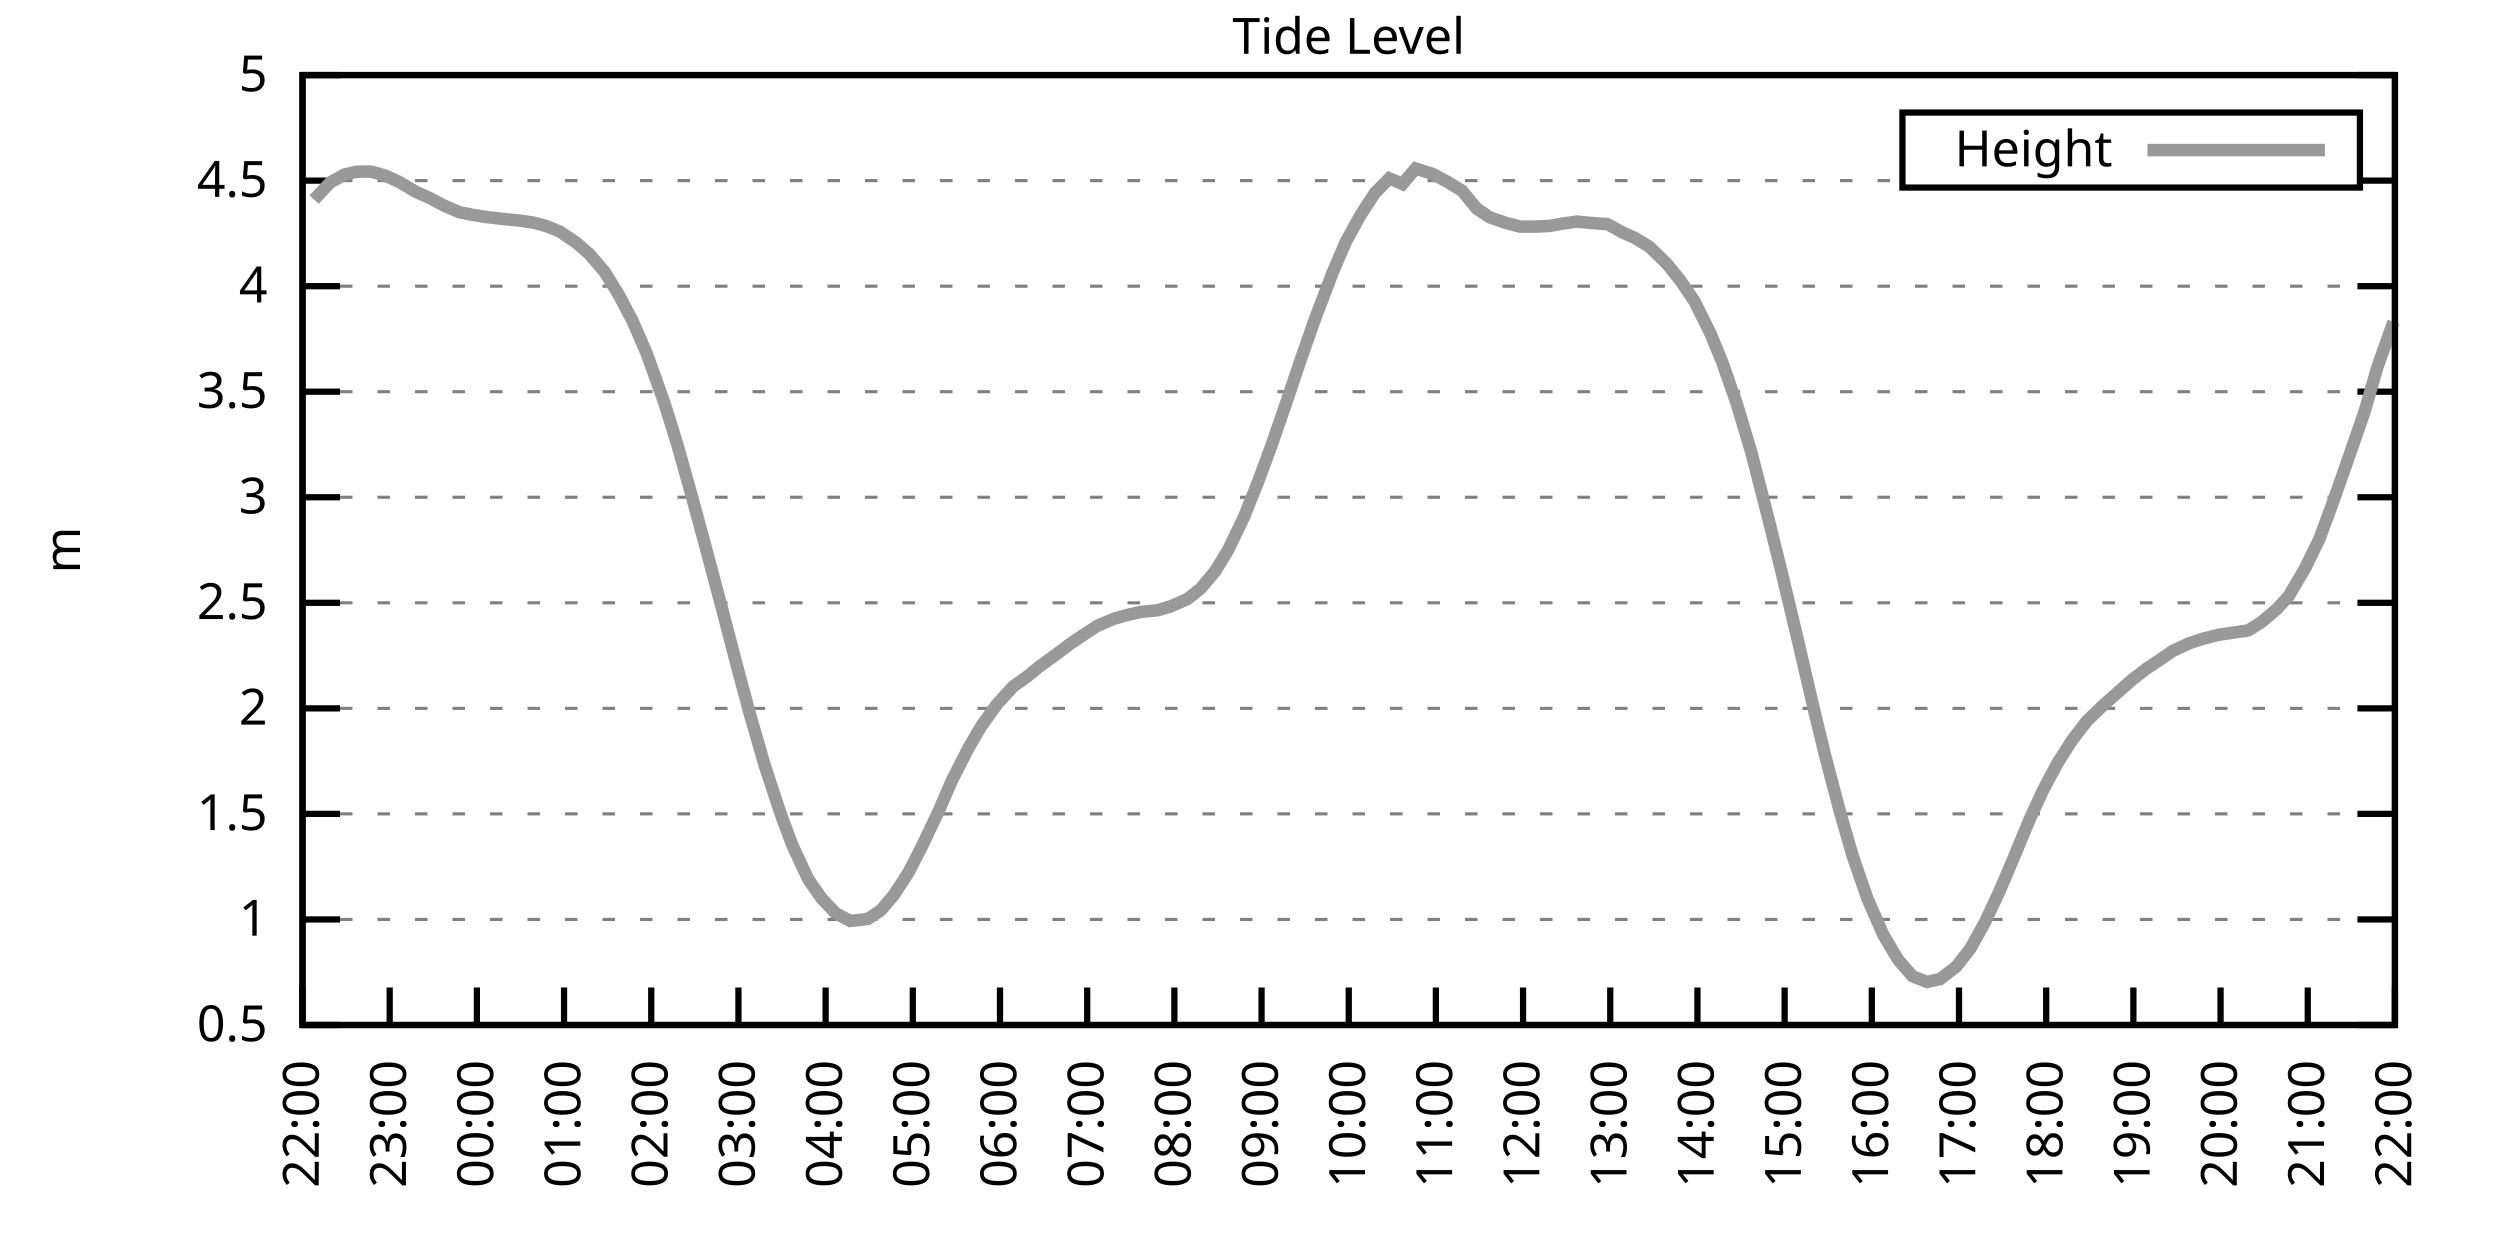
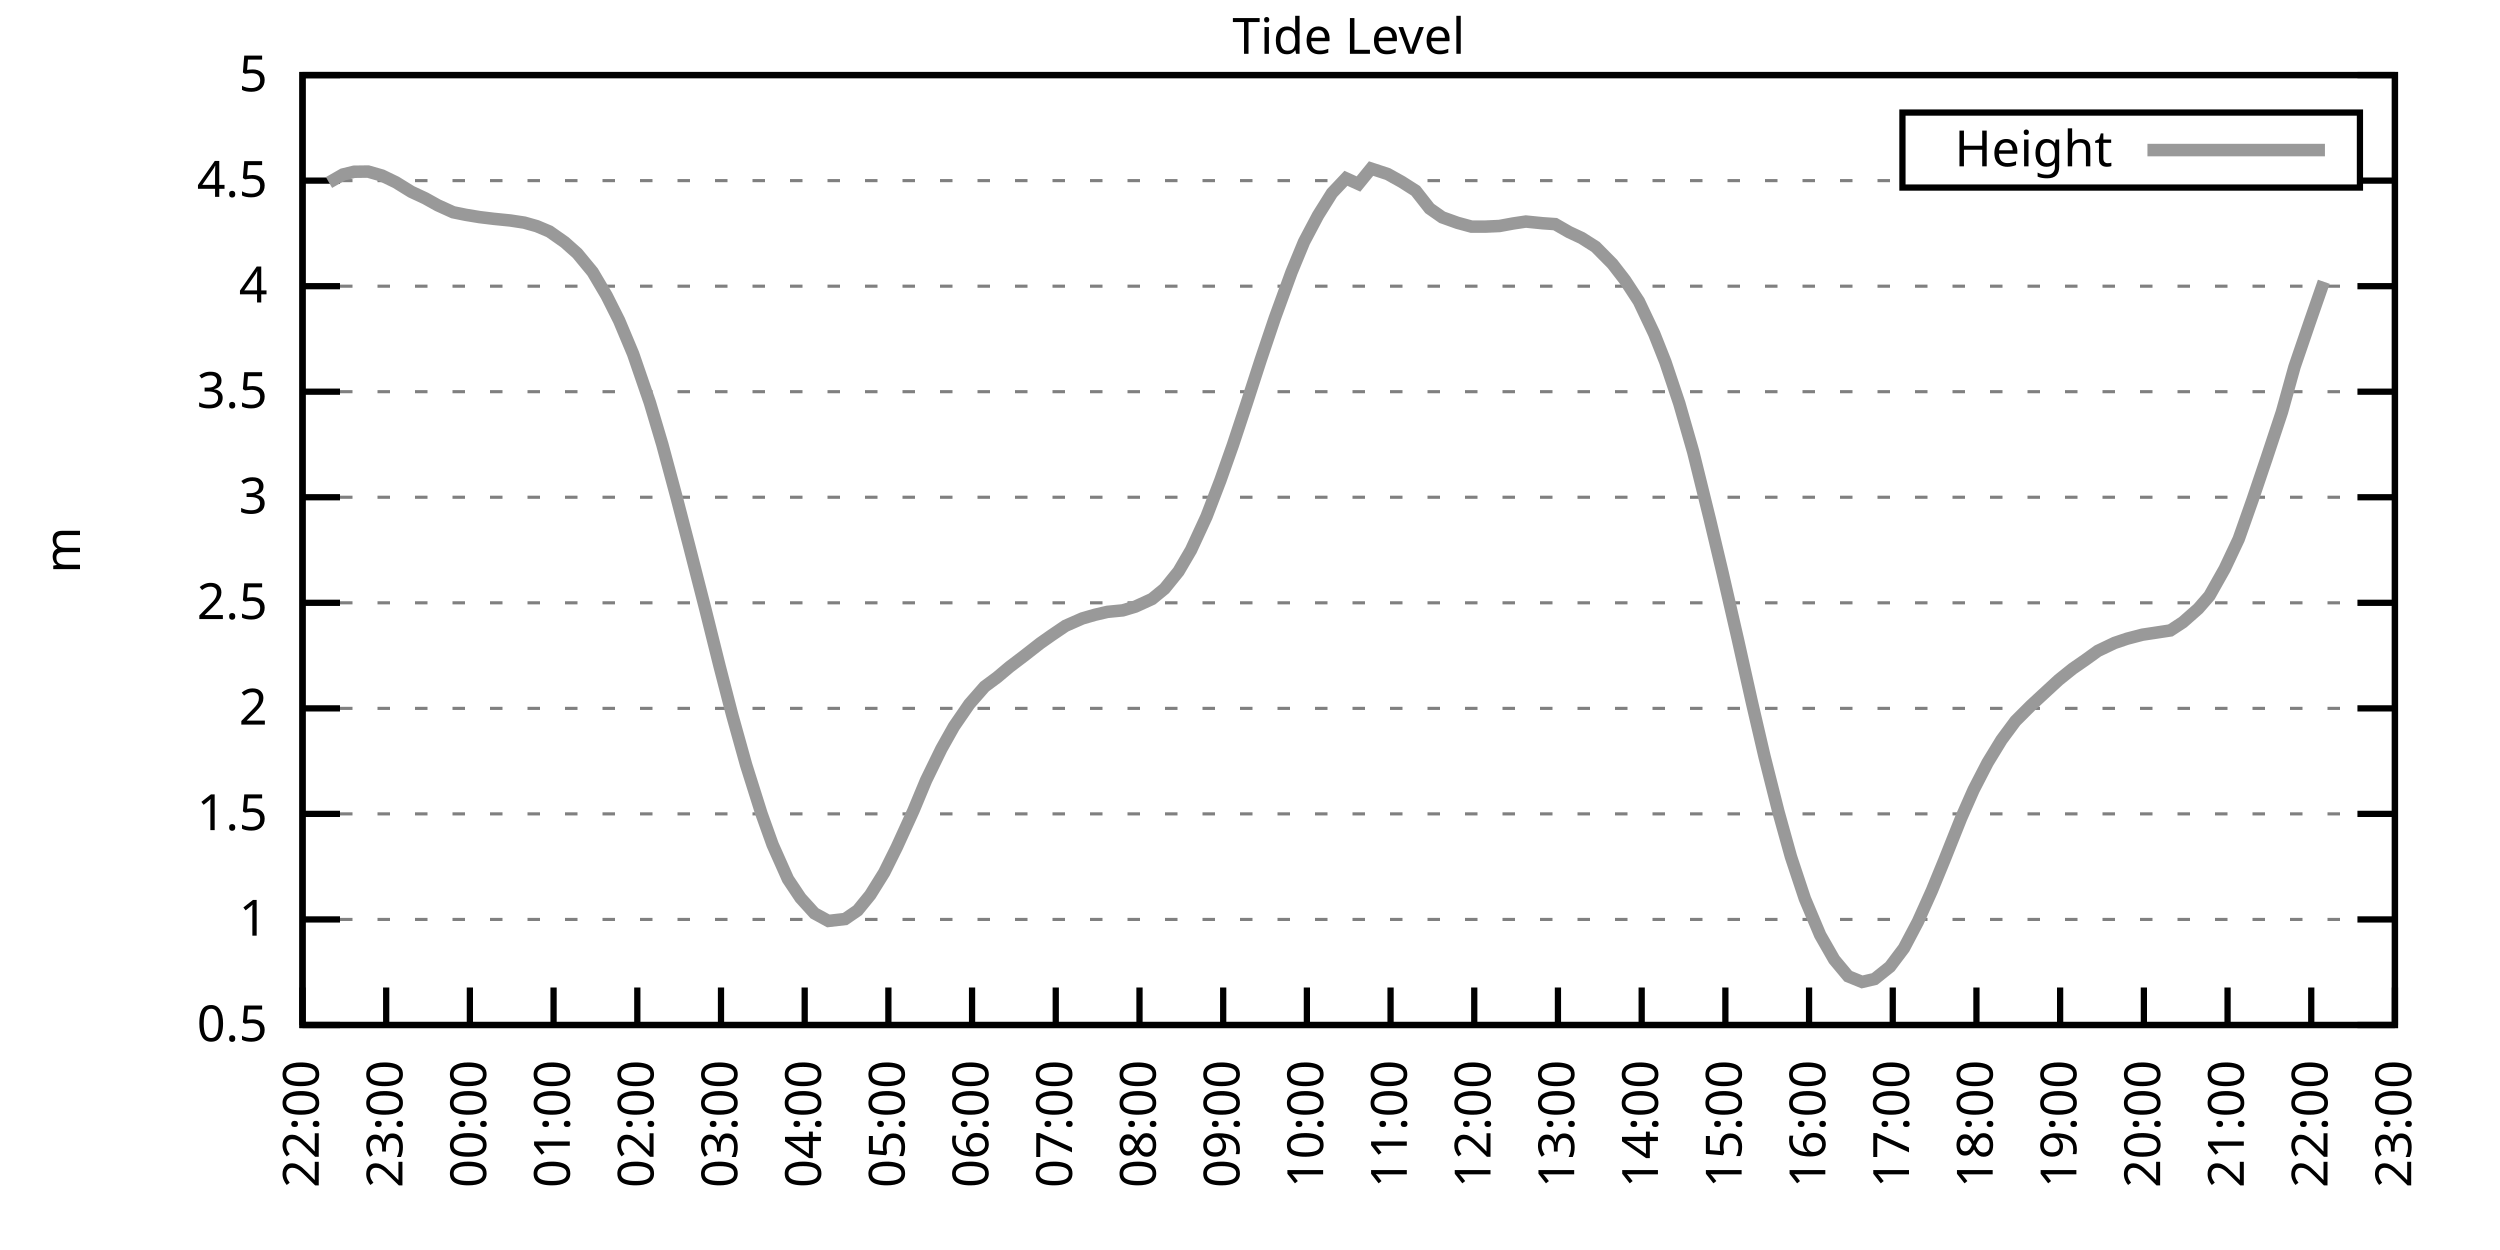
<svg xmlns="http://www.w3.org/2000/svg" xmlns:xlink="http://www.w3.org/1999/xlink" width="400" height="200" viewBox="0 0 400 200">
  <g id="gnuplot_canvas">
    <rect x="0" y="0" width="400" height="200" fill="none" />
    <defs>
      <circle id="gpDot" r="0.5" stroke-width="0.5" stroke="currentColor" />
      <path id="gpPt0" stroke-width="0.333" stroke="currentColor" d="M-1,0 h2 M0,-1 v2" />
      <path id="gpPt1" stroke-width="0.333" stroke="currentColor" d="M-1,-1 L1,1 M1,-1 L-1,1" />
      <path id="gpPt2" stroke-width="0.333" stroke="currentColor" d="M-1,0 L1,0 M0,-1 L0,1 M-1,-1 L1,1 M-1,1 L1,-1" />
      <rect id="gpPt3" stroke-width="0.333" stroke="currentColor" x="-1" y="-1" width="2" height="2" />
      <rect id="gpPt4" stroke-width="0.333" stroke="currentColor" fill="currentColor" x="-1" y="-1" width="2" height="2" />
      <circle id="gpPt5" stroke-width="0.333" stroke="currentColor" cx="0" cy="0" r="1" />
      <use xlink:href="#gpPt5" id="gpPt6" fill="currentColor" stroke="none" />
      <path id="gpPt7" stroke-width="0.333" stroke="currentColor" d="M0,-1.33 L-1.33,0.67 L1.33,0.67 z" />
      <use xlink:href="#gpPt7" id="gpPt8" fill="currentColor" stroke="none" />
      <use xlink:href="#gpPt7" id="gpPt9" stroke="currentColor" transform="rotate(180)" />
      <use xlink:href="#gpPt9" id="gpPt10" fill="currentColor" stroke="none" />
      <use xlink:href="#gpPt3" id="gpPt11" stroke="currentColor" transform="rotate(45)" />
      <use xlink:href="#gpPt11" id="gpPt12" fill="currentColor" stroke="none" />
      <path id="gpPt13" stroke-width="0.333" stroke="currentColor" d="M0,1.330 L1.265,0.411 L0.782,-1.067 L-0.782,-1.076 L-1.265,0.411 z" />
      <use xlink:href="#gpPt13" id="gpPt14" fill="currentColor" stroke="none" />
      <filter id="textbox" filterUnits="objectBoundingBox" x="0" y="0" height="1" width="1">
        <feFlood flood-color="white" flood-opacity="1" result="bgnd" />
        <feComposite in="SourceGraphic" in2="bgnd" operator="atop" />
      </filter>
      <filter id="greybox" filterUnits="objectBoundingBox" x="0" y="0" height="1" width="1">
        <feFlood flood-color="lightgrey" flood-opacity="1" result="grey" />
        <feComposite in="SourceGraphic" in2="grey" operator="atop" />
      </filter>
    </defs>
    <g fill="none" color="white" stroke="currentColor" stroke-width="1.00" stroke-linecap="butt" stroke-linejoin="miter">
</g>
    <g fill="none" color="black" stroke="currentColor" stroke-width="1.00" stroke-linecap="butt" stroke-linejoin="miter">
      <g stroke="none" shape-rendering="crispEdges">
        <polygon fill="rgb(255, 255, 255)" points="48.40,164.00 383.18,164.00 383.18,12.02 48.40,12.02 " />
      </g>
    </g>
    <g fill="none" color="black" stroke="currentColor" stroke-width="1.00" stroke-linecap="butt" stroke-linejoin="miter">
</g>
    <g fill="none" color="black" stroke="black" stroke-width="0.50" stroke-linecap="butt" stroke-linejoin="miter">
</g>
    <g fill="none" color="gray" stroke="currentColor" stroke-width="0.50" stroke-linecap="butt" stroke-linejoin="miter">
      <path stroke="gray" stroke-dasharray="2,4" class="gridline" d="M48.40,164.00 L383.19,164.00  " />
    </g>
    <g fill="none" color="gray" stroke="gray" stroke-width="1.00" stroke-linecap="butt" stroke-linejoin="miter">
</g>
    <g fill="none" color="black" stroke="currentColor" stroke-width="1.00" stroke-linecap="butt" stroke-linejoin="miter">
      <path stroke="black" d="M48.40,164.00 L54.40,164.00 M383.19,164.00 L377.19,164.00  " />
      <g transform="translate(42.80,166.60)" stroke="none" fill="black" font-family="Sans" font-size="8.00" text-anchor="end">
        <text>
          <tspan font-family="Sans"> 0.5</tspan>
        </text>
      </g>
    </g>
    <g fill="none" color="black" stroke="currentColor" stroke-width="1.00" stroke-linecap="butt" stroke-linejoin="miter">
</g>
    <g fill="none" color="black" stroke="black" stroke-width="0.50" stroke-linecap="butt" stroke-linejoin="miter">
</g>
    <g fill="none" color="gray" stroke="currentColor" stroke-width="0.50" stroke-linecap="butt" stroke-linejoin="miter">
      <path stroke="gray" stroke-dasharray="2,4" class="gridline" d="M48.40,147.11 L383.19,147.11  " />
    </g>
    <g fill="none" color="gray" stroke="gray" stroke-width="1.00" stroke-linecap="butt" stroke-linejoin="miter">
</g>
    <g fill="none" color="black" stroke="currentColor" stroke-width="1.00" stroke-linecap="butt" stroke-linejoin="miter">
      <path stroke="black" d="M48.40,147.11 L54.40,147.11 M383.19,147.11 L377.19,147.11  " />
      <g transform="translate(42.80,149.71)" stroke="none" fill="black" font-family="Sans" font-size="8.00" text-anchor="end">
        <text>
          <tspan font-family="Sans"> 1</tspan>
        </text>
      </g>
    </g>
    <g fill="none" color="black" stroke="currentColor" stroke-width="1.00" stroke-linecap="butt" stroke-linejoin="miter">
</g>
    <g fill="none" color="black" stroke="black" stroke-width="0.50" stroke-linecap="butt" stroke-linejoin="miter">
</g>
    <g fill="none" color="gray" stroke="currentColor" stroke-width="0.50" stroke-linecap="butt" stroke-linejoin="miter">
      <path stroke="gray" stroke-dasharray="2,4" class="gridline" d="M48.40,130.22 L383.19,130.22  " />
    </g>
    <g fill="none" color="gray" stroke="gray" stroke-width="1.00" stroke-linecap="butt" stroke-linejoin="miter">
</g>
    <g fill="none" color="black" stroke="currentColor" stroke-width="1.00" stroke-linecap="butt" stroke-linejoin="miter">
      <path stroke="black" d="M48.40,130.22 L54.40,130.22 M383.19,130.22 L377.19,130.22  " />
      <g transform="translate(42.80,132.82)" stroke="none" fill="black" font-family="Sans" font-size="8.00" text-anchor="end">
        <text>
          <tspan font-family="Sans"> 1.5</tspan>
        </text>
      </g>
    </g>
    <g fill="none" color="black" stroke="currentColor" stroke-width="1.00" stroke-linecap="butt" stroke-linejoin="miter">
</g>
    <g fill="none" color="black" stroke="black" stroke-width="0.50" stroke-linecap="butt" stroke-linejoin="miter">
</g>
    <g fill="none" color="gray" stroke="currentColor" stroke-width="0.50" stroke-linecap="butt" stroke-linejoin="miter">
      <path stroke="gray" stroke-dasharray="2,4" class="gridline" d="M48.40,113.34 L383.19,113.34  " />
    </g>
    <g fill="none" color="gray" stroke="gray" stroke-width="1.00" stroke-linecap="butt" stroke-linejoin="miter">
</g>
    <g fill="none" color="black" stroke="currentColor" stroke-width="1.00" stroke-linecap="butt" stroke-linejoin="miter">
      <path stroke="black" d="M48.40,113.34 L54.40,113.34 M383.19,113.34 L377.19,113.34  " />
      <g transform="translate(42.80,115.94)" stroke="none" fill="black" font-family="Sans" font-size="8.00" text-anchor="end">
        <text>
          <tspan font-family="Sans"> 2</tspan>
        </text>
      </g>
    </g>
    <g fill="none" color="black" stroke="currentColor" stroke-width="1.00" stroke-linecap="butt" stroke-linejoin="miter">
</g>
    <g fill="none" color="black" stroke="black" stroke-width="0.50" stroke-linecap="butt" stroke-linejoin="miter">
</g>
    <g fill="none" color="gray" stroke="currentColor" stroke-width="0.50" stroke-linecap="butt" stroke-linejoin="miter">
      <path stroke="gray" stroke-dasharray="2,4" class="gridline" d="M48.40,96.45 L383.19,96.45  " />
    </g>
    <g fill="none" color="gray" stroke="gray" stroke-width="1.00" stroke-linecap="butt" stroke-linejoin="miter">
</g>
    <g fill="none" color="black" stroke="currentColor" stroke-width="1.00" stroke-linecap="butt" stroke-linejoin="miter">
      <path stroke="black" d="M48.40,96.45 L54.40,96.45 M383.19,96.45 L377.19,96.45  " />
      <g transform="translate(42.80,99.05)" stroke="none" fill="black" font-family="Sans" font-size="8.00" text-anchor="end">
        <text>
          <tspan font-family="Sans"> 2.5</tspan>
        </text>
      </g>
    </g>
    <g fill="none" color="black" stroke="currentColor" stroke-width="1.00" stroke-linecap="butt" stroke-linejoin="miter">
</g>
    <g fill="none" color="black" stroke="black" stroke-width="0.50" stroke-linecap="butt" stroke-linejoin="miter">
</g>
    <g fill="none" color="gray" stroke="currentColor" stroke-width="0.50" stroke-linecap="butt" stroke-linejoin="miter">
      <path stroke="gray" stroke-dasharray="2,4" class="gridline" d="M48.40,79.56 L383.19,79.56  " />
    </g>
    <g fill="none" color="gray" stroke="gray" stroke-width="1.00" stroke-linecap="butt" stroke-linejoin="miter">
</g>
    <g fill="none" color="black" stroke="currentColor" stroke-width="1.00" stroke-linecap="butt" stroke-linejoin="miter">
      <path stroke="black" d="M48.40,79.56 L54.40,79.56 M383.19,79.56 L377.19,79.56  " />
      <g transform="translate(42.80,82.16)" stroke="none" fill="black" font-family="Sans" font-size="8.00" text-anchor="end">
        <text>
          <tspan font-family="Sans"> 3</tspan>
        </text>
      </g>
    </g>
    <g fill="none" color="black" stroke="currentColor" stroke-width="1.00" stroke-linecap="butt" stroke-linejoin="miter">
</g>
    <g fill="none" color="black" stroke="black" stroke-width="0.50" stroke-linecap="butt" stroke-linejoin="miter">
</g>
    <g fill="none" color="gray" stroke="currentColor" stroke-width="0.50" stroke-linecap="butt" stroke-linejoin="miter">
      <path stroke="gray" stroke-dasharray="2,4" class="gridline" d="M48.40,62.67 L383.19,62.67  " />
    </g>
    <g fill="none" color="gray" stroke="gray" stroke-width="1.00" stroke-linecap="butt" stroke-linejoin="miter">
</g>
    <g fill="none" color="black" stroke="currentColor" stroke-width="1.00" stroke-linecap="butt" stroke-linejoin="miter">
      <path stroke="black" d="M48.40,62.67 L54.40,62.67 M383.19,62.67 L377.19,62.67  " />
      <g transform="translate(42.80,65.27)" stroke="none" fill="black" font-family="Sans" font-size="8.00" text-anchor="end">
        <text>
          <tspan font-family="Sans"> 3.5</tspan>
        </text>
      </g>
    </g>
    <g fill="none" color="black" stroke="currentColor" stroke-width="1.00" stroke-linecap="butt" stroke-linejoin="miter">
</g>
    <g fill="none" color="black" stroke="black" stroke-width="0.50" stroke-linecap="butt" stroke-linejoin="miter">
</g>
    <g fill="none" color="gray" stroke="currentColor" stroke-width="0.50" stroke-linecap="butt" stroke-linejoin="miter">
      <path stroke="gray" stroke-dasharray="2,4" class="gridline" d="M48.40,45.79 L383.19,45.79  " />
    </g>
    <g fill="none" color="gray" stroke="gray" stroke-width="1.00" stroke-linecap="butt" stroke-linejoin="miter">
</g>
    <g fill="none" color="black" stroke="currentColor" stroke-width="1.00" stroke-linecap="butt" stroke-linejoin="miter">
      <path stroke="black" d="M48.40,45.79 L54.40,45.79 M383.19,45.79 L377.19,45.79  " />
      <g transform="translate(42.80,48.39)" stroke="none" fill="black" font-family="Sans" font-size="8.00" text-anchor="end">
        <text>
          <tspan font-family="Sans"> 4</tspan>
        </text>
      </g>
    </g>
    <g fill="none" color="black" stroke="currentColor" stroke-width="1.00" stroke-linecap="butt" stroke-linejoin="miter">
</g>
    <g fill="none" color="black" stroke="black" stroke-width="0.50" stroke-linecap="butt" stroke-linejoin="miter">
</g>
    <g fill="none" color="gray" stroke="currentColor" stroke-width="0.50" stroke-linecap="butt" stroke-linejoin="miter">
      <path stroke="gray" stroke-dasharray="2,4" class="gridline" d="M48.40,28.90 L304.39,28.90 M377.59,28.90 L383.19,28.90  " />
    </g>
    <g fill="none" color="gray" stroke="gray" stroke-width="1.00" stroke-linecap="butt" stroke-linejoin="miter">
</g>
    <g fill="none" color="black" stroke="currentColor" stroke-width="1.00" stroke-linecap="butt" stroke-linejoin="miter">
      <path stroke="black" d="M48.40,28.90 L54.40,28.90 M383.19,28.90 L377.19,28.90  " />
      <g transform="translate(42.80,31.50)" stroke="none" fill="black" font-family="Sans" font-size="8.00" text-anchor="end">
        <text>
          <tspan font-family="Sans"> 4.5</tspan>
        </text>
      </g>
    </g>
    <g fill="none" color="black" stroke="currentColor" stroke-width="1.00" stroke-linecap="butt" stroke-linejoin="miter">
</g>
    <g fill="none" color="black" stroke="black" stroke-width="0.50" stroke-linecap="butt" stroke-linejoin="miter">
</g>
    <g fill="none" color="gray" stroke="currentColor" stroke-width="0.50" stroke-linecap="butt" stroke-linejoin="miter">
      <path stroke="gray" stroke-dasharray="2,4" class="gridline" d="M48.40,12.01 L383.19,12.01  " />
    </g>
    <g fill="none" color="gray" stroke="gray" stroke-width="1.00" stroke-linecap="butt" stroke-linejoin="miter">
</g>
    <g fill="none" color="black" stroke="currentColor" stroke-width="1.00" stroke-linecap="butt" stroke-linejoin="miter">
      <path stroke="black" d="M48.40,12.01 L54.40,12.01 M383.19,12.01 L377.19,12.01  " />
      <g transform="translate(42.80,14.61)" stroke="none" fill="black" font-family="Sans" font-size="8.00" text-anchor="end">
        <text>
          <tspan font-family="Sans"> 5</tspan>
        </text>
      </g>
    </g>
    <g fill="none" color="black" stroke="currentColor" stroke-width="1.00" stroke-linecap="butt" stroke-linejoin="miter">
      <path stroke="black" d="M48.40,164.00 L48.40,158.00  " />
      <g transform="translate(51.00,169.60) rotate(270.00)" stroke="none" fill="black" font-family="Sans" font-size="8.00" text-anchor="end">
        <text>
          <tspan font-family="Sans">22:00</tspan>
        </text>
      </g>
    </g>
    <g fill="none" color="black" stroke="currentColor" stroke-width="1.00" stroke-linecap="butt" stroke-linejoin="miter">
-       <path stroke="black" d="M62.35,164.00 L62.35,158.00  " />
-       <g transform="translate(64.95,169.60) rotate(270.00)" stroke="none" fill="black" font-family="Sans" font-size="8.00" text-anchor="end">
+       <path stroke="black" d="M61.79,164.00 L61.79,158.00  " />
+       <g transform="translate(64.39,169.60) rotate(270.00)" stroke="none" fill="black" font-family="Sans" font-size="8.00" text-anchor="end">
        <text>
          <tspan font-family="Sans">23:00</tspan>
        </text>
      </g>
    </g>
    <g fill="none" color="black" stroke="currentColor" stroke-width="1.00" stroke-linecap="butt" stroke-linejoin="miter">
-       <path stroke="black" d="M76.30,164.00 L76.30,158.00  " />
-       <g transform="translate(78.90,169.60) rotate(270.00)" stroke="none" fill="black" font-family="Sans" font-size="8.00" text-anchor="end">
+       <path stroke="black" d="M75.18,164.00 L75.18,158.00  " />
+       <g transform="translate(77.78,169.60) rotate(270.00)" stroke="none" fill="black" font-family="Sans" font-size="8.00" text-anchor="end">
        <text>
          <tspan font-family="Sans">00:00</tspan>
        </text>
      </g>
    </g>
    <g fill="none" color="black" stroke="currentColor" stroke-width="1.00" stroke-linecap="butt" stroke-linejoin="miter">
-       <path stroke="black" d="M90.25,164.00 L90.25,158.00  " />
-       <g transform="translate(92.85,169.60) rotate(270.00)" stroke="none" fill="black" font-family="Sans" font-size="8.00" text-anchor="end">
+       <path stroke="black" d="M88.57,164.00 L88.57,158.00  " />
+       <g transform="translate(91.17,169.60) rotate(270.00)" stroke="none" fill="black" font-family="Sans" font-size="8.00" text-anchor="end">
        <text>
          <tspan font-family="Sans">01:00</tspan>
        </text>
      </g>
    </g>
    <g fill="none" color="black" stroke="currentColor" stroke-width="1.00" stroke-linecap="butt" stroke-linejoin="miter">
-       <path stroke="black" d="M104.20,164.00 L104.20,158.00  " />
-       <g transform="translate(106.80,169.60) rotate(270.00)" stroke="none" fill="black" font-family="Sans" font-size="8.00" text-anchor="end">
+       <path stroke="black" d="M101.97,164.00 L101.97,158.00  " />
+       <g transform="translate(104.57,169.60) rotate(270.00)" stroke="none" fill="black" font-family="Sans" font-size="8.00" text-anchor="end">
        <text>
          <tspan font-family="Sans">02:00</tspan>
        </text>
      </g>
    </g>
    <g fill="none" color="black" stroke="currentColor" stroke-width="1.00" stroke-linecap="butt" stroke-linejoin="miter">
-       <path stroke="black" d="M118.15,164.00 L118.15,158.00  " />
-       <g transform="translate(120.75,169.60) rotate(270.00)" stroke="none" fill="black" font-family="Sans" font-size="8.00" text-anchor="end">
+       <path stroke="black" d="M115.36,164.00 L115.36,158.00  " />
+       <g transform="translate(117.96,169.60) rotate(270.00)" stroke="none" fill="black" font-family="Sans" font-size="8.00" text-anchor="end">
        <text>
          <tspan font-family="Sans">03:00</tspan>
        </text>
      </g>
    </g>
    <g fill="none" color="black" stroke="currentColor" stroke-width="1.00" stroke-linecap="butt" stroke-linejoin="miter">
-       <path stroke="black" d="M132.10,164.00 L132.10,158.00  " />
-       <g transform="translate(134.70,169.60) rotate(270.00)" stroke="none" fill="black" font-family="Sans" font-size="8.00" text-anchor="end">
+       <path stroke="black" d="M128.75,164.00 L128.75,158.00  " />
+       <g transform="translate(131.35,169.60) rotate(270.00)" stroke="none" fill="black" font-family="Sans" font-size="8.00" text-anchor="end">
        <text>
          <tspan font-family="Sans">04:00</tspan>
        </text>
      </g>
    </g>
    <g fill="none" color="black" stroke="currentColor" stroke-width="1.00" stroke-linecap="butt" stroke-linejoin="miter">
-       <path stroke="black" d="M146.05,164.00 L146.05,158.00  " />
-       <g transform="translate(148.65,169.60) rotate(270.00)" stroke="none" fill="black" font-family="Sans" font-size="8.00" text-anchor="end">
+       <path stroke="black" d="M142.14,164.00 L142.14,158.00  " />
+       <g transform="translate(144.74,169.60) rotate(270.00)" stroke="none" fill="black" font-family="Sans" font-size="8.00" text-anchor="end">
        <text>
          <tspan font-family="Sans">05:00</tspan>
        </text>
      </g>
    </g>
    <g fill="none" color="black" stroke="currentColor" stroke-width="1.00" stroke-linecap="butt" stroke-linejoin="miter">
-       <path stroke="black" d="M160.00,164.00 L160.00,158.00  " />
-       <g transform="translate(162.60,169.60) rotate(270.00)" stroke="none" fill="black" font-family="Sans" font-size="8.00" text-anchor="end">
+       <path stroke="black" d="M155.53,164.00 L155.53,158.00  " />
+       <g transform="translate(158.13,169.60) rotate(270.00)" stroke="none" fill="black" font-family="Sans" font-size="8.00" text-anchor="end">
        <text>
          <tspan font-family="Sans">06:00</tspan>
        </text>
      </g>
    </g>
    <g fill="none" color="black" stroke="currentColor" stroke-width="1.00" stroke-linecap="butt" stroke-linejoin="miter">
-       <path stroke="black" d="M173.95,164.00 L173.95,158.00  " />
-       <g transform="translate(176.55,169.60) rotate(270.00)" stroke="none" fill="black" font-family="Sans" font-size="8.00" text-anchor="end">
+       <path stroke="black" d="M168.92,164.00 L168.92,158.00  " />
+       <g transform="translate(171.52,169.60) rotate(270.00)" stroke="none" fill="black" font-family="Sans" font-size="8.00" text-anchor="end">
        <text>
          <tspan font-family="Sans">07:00</tspan>
        </text>
      </g>
    </g>
    <g fill="none" color="black" stroke="currentColor" stroke-width="1.00" stroke-linecap="butt" stroke-linejoin="miter">
-       <path stroke="black" d="M187.90,164.00 L187.90,158.00  " />
-       <g transform="translate(190.50,169.60) rotate(270.00)" stroke="none" fill="black" font-family="Sans" font-size="8.00" text-anchor="end">
+       <path stroke="black" d="M182.32,164.00 L182.32,158.00  " />
+       <g transform="translate(184.92,169.60) rotate(270.00)" stroke="none" fill="black" font-family="Sans" font-size="8.00" text-anchor="end">
        <text>
          <tspan font-family="Sans">08:00</tspan>
        </text>
      </g>
    </g>
    <g fill="none" color="black" stroke="currentColor" stroke-width="1.00" stroke-linecap="butt" stroke-linejoin="miter">
-       <path stroke="black" d="M201.85,164.00 L201.85,158.00  " />
-       <g transform="translate(204.45,169.60) rotate(270.00)" stroke="none" fill="black" font-family="Sans" font-size="8.00" text-anchor="end">
+       <path stroke="black" d="M195.71,164.00 L195.71,158.00  " />
+       <g transform="translate(198.31,169.60) rotate(270.00)" stroke="none" fill="black" font-family="Sans" font-size="8.00" text-anchor="end">
        <text>
          <tspan font-family="Sans">09:00</tspan>
        </text>
      </g>
    </g>
    <g fill="none" color="black" stroke="currentColor" stroke-width="1.00" stroke-linecap="butt" stroke-linejoin="miter">
-       <path stroke="black" d="M215.80,164.00 L215.80,158.00  " />
-       <g transform="translate(218.40,169.60) rotate(270.00)" stroke="none" fill="black" font-family="Sans" font-size="8.00" text-anchor="end">
+       <path stroke="black" d="M209.10,164.00 L209.10,158.00  " />
+       <g transform="translate(211.70,169.60) rotate(270.00)" stroke="none" fill="black" font-family="Sans" font-size="8.00" text-anchor="end">
        <text>
          <tspan font-family="Sans">10:00</tspan>
        </text>
      </g>
    </g>
    <g fill="none" color="black" stroke="currentColor" stroke-width="1.00" stroke-linecap="butt" stroke-linejoin="miter">
-       <path stroke="black" d="M229.74,164.00 L229.74,158.00  " />
-       <g transform="translate(232.34,169.60) rotate(270.00)" stroke="none" fill="black" font-family="Sans" font-size="8.00" text-anchor="end">
+       <path stroke="black" d="M222.49,164.00 L222.49,158.00  " />
+       <g transform="translate(225.09,169.60) rotate(270.00)" stroke="none" fill="black" font-family="Sans" font-size="8.00" text-anchor="end">
        <text>
          <tspan font-family="Sans">11:00</tspan>
        </text>
      </g>
    </g>
    <g fill="none" color="black" stroke="currentColor" stroke-width="1.00" stroke-linecap="butt" stroke-linejoin="miter">
-       <path stroke="black" d="M243.69,164.00 L243.69,158.00  " />
-       <g transform="translate(246.29,169.60) rotate(270.00)" stroke="none" fill="black" font-family="Sans" font-size="8.00" text-anchor="end">
+       <path stroke="black" d="M235.88,164.00 L235.88,158.00  " />
+       <g transform="translate(238.48,169.60) rotate(270.00)" stroke="none" fill="black" font-family="Sans" font-size="8.00" text-anchor="end">
        <text>
          <tspan font-family="Sans">12:00</tspan>
        </text>
      </g>
    </g>
    <g fill="none" color="black" stroke="currentColor" stroke-width="1.00" stroke-linecap="butt" stroke-linejoin="miter">
-       <path stroke="black" d="M257.64,164.00 L257.64,158.00  " />
-       <g transform="translate(260.24,169.60) rotate(270.00)" stroke="none" fill="black" font-family="Sans" font-size="8.00" text-anchor="end">
+       <path stroke="black" d="M249.27,164.00 L249.27,158.00  " />
+       <g transform="translate(251.87,169.60) rotate(270.00)" stroke="none" fill="black" font-family="Sans" font-size="8.00" text-anchor="end">
        <text>
          <tspan font-family="Sans">13:00</tspan>
        </text>
      </g>
    </g>
    <g fill="none" color="black" stroke="currentColor" stroke-width="1.00" stroke-linecap="butt" stroke-linejoin="miter">
-       <path stroke="black" d="M271.59,164.00 L271.59,158.00  " />
-       <g transform="translate(274.19,169.60) rotate(270.00)" stroke="none" fill="black" font-family="Sans" font-size="8.00" text-anchor="end">
+       <path stroke="black" d="M262.67,164.00 L262.67,158.00  " />
+       <g transform="translate(265.27,169.60) rotate(270.00)" stroke="none" fill="black" font-family="Sans" font-size="8.00" text-anchor="end">
        <text>
          <tspan font-family="Sans">14:00</tspan>
        </text>
      </g>
    </g>
    <g fill="none" color="black" stroke="currentColor" stroke-width="1.00" stroke-linecap="butt" stroke-linejoin="miter">
-       <path stroke="black" d="M285.54,164.00 L285.54,158.00  " />
-       <g transform="translate(288.14,169.60) rotate(270.00)" stroke="none" fill="black" font-family="Sans" font-size="8.00" text-anchor="end">
+       <path stroke="black" d="M276.06,164.00 L276.06,158.00  " />
+       <g transform="translate(278.66,169.60) rotate(270.00)" stroke="none" fill="black" font-family="Sans" font-size="8.00" text-anchor="end">
        <text>
          <tspan font-family="Sans">15:00</tspan>
        </text>
      </g>
    </g>
    <g fill="none" color="black" stroke="currentColor" stroke-width="1.00" stroke-linecap="butt" stroke-linejoin="miter">
-       <path stroke="black" d="M299.49,164.00 L299.49,158.00  " />
-       <g transform="translate(302.09,169.60) rotate(270.00)" stroke="none" fill="black" font-family="Sans" font-size="8.00" text-anchor="end">
+       <path stroke="black" d="M289.45,164.00 L289.45,158.00  " />
+       <g transform="translate(292.05,169.60) rotate(270.00)" stroke="none" fill="black" font-family="Sans" font-size="8.00" text-anchor="end">
        <text>
          <tspan font-family="Sans">16:00</tspan>
        </text>
      </g>
    </g>
    <g fill="none" color="black" stroke="currentColor" stroke-width="1.00" stroke-linecap="butt" stroke-linejoin="miter">
-       <path stroke="black" d="M313.44,164.00 L313.44,158.00  " />
-       <g transform="translate(316.04,169.60) rotate(270.00)" stroke="none" fill="black" font-family="Sans" font-size="8.00" text-anchor="end">
+       <path stroke="black" d="M302.84,164.00 L302.84,158.00  " />
+       <g transform="translate(305.44,169.60) rotate(270.00)" stroke="none" fill="black" font-family="Sans" font-size="8.00" text-anchor="end">
        <text>
          <tspan font-family="Sans">17:00</tspan>
        </text>
      </g>
    </g>
    <g fill="none" color="black" stroke="currentColor" stroke-width="1.00" stroke-linecap="butt" stroke-linejoin="miter">
-       <path stroke="black" d="M327.39,164.00 L327.39,158.00  " />
-       <g transform="translate(329.99,169.60) rotate(270.00)" stroke="none" fill="black" font-family="Sans" font-size="8.00" text-anchor="end">
+       <path stroke="black" d="M316.23,164.00 L316.23,158.00  " />
+       <g transform="translate(318.83,169.60) rotate(270.00)" stroke="none" fill="black" font-family="Sans" font-size="8.00" text-anchor="end">
        <text>
          <tspan font-family="Sans">18:00</tspan>
        </text>
      </g>
    </g>
    <g fill="none" color="black" stroke="currentColor" stroke-width="1.00" stroke-linecap="butt" stroke-linejoin="miter">
-       <path stroke="black" d="M341.34,164.00 L341.34,158.00  " />
-       <g transform="translate(343.94,169.60) rotate(270.00)" stroke="none" fill="black" font-family="Sans" font-size="8.00" text-anchor="end">
+       <path stroke="black" d="M329.62,164.00 L329.62,158.00  " />
+       <g transform="translate(332.22,169.60) rotate(270.00)" stroke="none" fill="black" font-family="Sans" font-size="8.00" text-anchor="end">
        <text>
          <tspan font-family="Sans">19:00</tspan>
        </text>
      </g>
    </g>
    <g fill="none" color="black" stroke="currentColor" stroke-width="1.00" stroke-linecap="butt" stroke-linejoin="miter">
-       <path stroke="black" d="M355.29,164.00 L355.29,158.00  " />
-       <g transform="translate(357.89,169.60) rotate(270.00)" stroke="none" fill="black" font-family="Sans" font-size="8.00" text-anchor="end">
+       <path stroke="black" d="M343.02,164.00 L343.02,158.00  " />
+       <g transform="translate(345.62,169.60) rotate(270.00)" stroke="none" fill="black" font-family="Sans" font-size="8.00" text-anchor="end">
        <text>
          <tspan font-family="Sans">20:00</tspan>
        </text>
      </g>
    </g>
    <g fill="none" color="black" stroke="currentColor" stroke-width="1.00" stroke-linecap="butt" stroke-linejoin="miter">
-       <path stroke="black" d="M369.24,164.00 L369.24,158.00  " />
-       <g transform="translate(371.84,169.60) rotate(270.00)" stroke="none" fill="black" font-family="Sans" font-size="8.00" text-anchor="end">
+       <path stroke="black" d="M356.41,164.00 L356.41,158.00  " />
+       <g transform="translate(359.01,169.60) rotate(270.00)" stroke="none" fill="black" font-family="Sans" font-size="8.00" text-anchor="end">
        <text>
          <tspan font-family="Sans">21:00</tspan>
+         </text>
+       </g>
+     </g>
+     <g fill="none" color="black" stroke="currentColor" stroke-width="1.00" stroke-linecap="butt" stroke-linejoin="miter">
+       <path stroke="black" d="M369.80,164.00 L369.80,158.00  " />
+       <g transform="translate(372.40,169.60) rotate(270.00)" stroke="none" fill="black" font-family="Sans" font-size="8.00" text-anchor="end">
+         <text>
+           <tspan font-family="Sans">22:00</tspan>
        </text>
      </g>
    </g>
    <g fill="none" color="black" stroke="currentColor" stroke-width="1.00" stroke-linecap="butt" stroke-linejoin="miter">
      <path stroke="black" d="M383.19,164.00 L383.19,158.00  " />
      <g transform="translate(385.79,169.60) rotate(270.00)" stroke="none" fill="black" font-family="Sans" font-size="8.00" text-anchor="end">
        <text>
-           <tspan font-family="Sans">22:00</tspan>
+           <tspan font-family="Sans">23:00</tspan>
        </text>
      </g>
    </g>
    <g fill="none" color="black" stroke="currentColor" stroke-width="1.00" stroke-linecap="butt" stroke-linejoin="miter">
</g>
    <g fill="none" color="black" stroke="currentColor" stroke-width="1.00" stroke-linecap="butt" stroke-linejoin="miter">
      <path stroke="black" d="M48.40,12.01 L48.40,164.00 L383.19,164.00 L383.19,12.01 L48.40,12.01 Z  " />
    </g>
    <g fill="none" color="black" stroke="currentColor" stroke-width="1.00" stroke-linecap="butt" stroke-linejoin="miter">
</g>
    <g fill="none" color="black" stroke="currentColor" stroke-width="1.00" stroke-linecap="butt" stroke-linejoin="miter">
      <path stroke="black" d="M304.39,30.01 L304.39,18.01 L377.59,18.01 L377.59,30.01 L304.39,30.01 Z  " />
    </g>
    <g id="Tide_level_plot_1">
      <g fill="none" color="white" stroke="black" stroke-width="2.00" stroke-linecap="butt" stroke-linejoin="miter">
</g>
      <g fill="none" color="black" stroke="currentColor" stroke-width="2.00" stroke-linecap="butt" stroke-linejoin="miter">
        <g transform="translate(337.99,26.61)" stroke="none" fill="black" font-family="Sans" font-size="8.00" text-anchor="end">
          <text>
            <tspan font-family="Sans">Height</tspan>
          </text>
        </g>
      </g>
      <g fill="none" color="black" stroke="currentColor" stroke-width="2.00" stroke-linecap="butt" stroke-linejoin="miter">
-         <path stroke="rgb(153, 153, 153)" d="M343.59,24.01 L371.99,24.01 M50.26,31.94 L52.82,29.20 L55.14,27.92 L57.00,27.48 L59.33,27.45 L61.65,28.09   L63.98,29.17 L66.53,30.69 L68.86,31.73 L70.95,32.85 L73.51,33.96 L75.60,34.37 L77.93,34.74 L80.25,35.01   L83.04,35.28 L85.37,35.62 L87.46,36.19 L89.55,37.04 L92.11,38.76 L94.20,40.55 L96.76,43.52 L99.08,47.31   L101.18,51.29 L103.50,56.63 L106.29,64.43 L108.38,71.15 L110.71,79.46 L112.80,87.16 L115.59,97.63 L117.92,106.58   L120.01,114.35 L122.33,122.39 L124.89,130.16 L126.75,135.16 L129.31,140.66 L131.40,143.67 L133.72,146.13 L136.05,147.35   L138.84,147.04 L140.93,145.66 L143.02,143.19 L145.35,139.61 L147.44,135.56 L150.23,129.68 L152.32,124.85 L154.88,119.82   L156.97,116.24 L159.53,112.66 L162.09,109.86 L164.18,108.37 L166.27,106.68 L168.60,104.99 L171.39,102.90 L173.25,101.65   L175.57,100.13 L178.36,98.95 L180.46,98.37 L182.55,97.90 L185.11,97.66 L187.20,97.06 L189.99,95.84 L192.08,94.19   L194.41,91.42 L196.50,88.00 L199.06,82.67 L201.38,76.86 L203.47,71.18 L205.80,64.43 L208.12,57.54 L210.45,50.89   L213.24,43.56 L215.33,38.69 L217.65,34.47 L219.98,30.89 L222.30,28.53 L224.40,29.44 L226.49,26.97 L229.28,27.85   L231.60,29.10 L233.93,30.52 L236.25,33.36 L238.35,34.77 L240.90,35.65 L243.23,36.26 L245.55,36.26 L247.88,36.16   L250.20,35.75 L252.30,35.45 L255.09,35.72 L257.18,35.86 L259.50,37.14 L261.60,38.08 L263.92,39.50 L266.71,42.21   L268.80,44.81 L271.13,48.22 L273.69,53.39 L275.55,57.91 L277.87,64.56 L280.20,72.33 L282.99,83.18 L285.08,91.65   L287.64,102.36 L289.96,112.36 L292.05,121.00 L294.38,129.85 L296.47,137.08 L298.80,143.80 L301.35,149.61 L303.68,153.53   L306.00,156.20 L308.33,157.11 L310.42,156.64 L312.98,154.68 L315.30,151.71 L317.63,147.48 L319.95,142.52 L322.04,137.62   L324.83,130.90 L326.93,126.34 L329.25,122.02 L331.58,118.37 L333.90,115.36 L336.46,112.90 L338.55,111.04 L341.11,108.78   L343.43,106.99 L345.53,105.60 L347.62,104.15 L350.41,102.87 L352.50,102.19 L355.06,101.55 L356.92,101.28 L359.71,100.87   L361.80,99.56 L364.36,97.39 L366.22,95.33 L368.78,90.98 L371.10,86.25 L373.43,79.93 L375.75,73.31 L378.31,65.92   L380.40,58.69 L382.96,51.49  " />
+         <path stroke="rgb(153, 153, 153)" d="M343.59,24.01 L371.99,24.01 M52.64,29.20 L54.87,27.92 L56.66,27.48 L58.89,27.45 L61.12,28.09 L63.35,29.17   L65.81,30.69 L68.04,31.73 L70.05,32.85 L72.50,33.96 L74.51,34.37 L76.75,34.74 L78.98,35.01 L81.66,35.28   L83.89,35.62 L85.90,36.19 L87.91,37.04 L90.36,38.76 L92.37,40.55 L94.82,43.52 L97.06,47.31 L99.06,51.29   L101.30,56.63 L103.98,64.43 L105.98,71.15 L108.22,79.46 L110.22,87.16 L112.90,97.63 L115.13,106.58 L117.14,114.35   L119.38,122.39 L121.83,130.16 L123.62,135.16 L126.07,140.66 L128.08,143.67 L130.31,146.13 L132.54,147.35 L135.22,147.04   L137.23,145.66 L139.24,143.19 L141.47,139.61 L143.48,135.56 L146.16,129.68 L148.17,124.85 L150.62,119.82 L152.63,116.24   L155.09,112.66 L157.54,109.86 L159.55,108.37 L161.56,106.68 L163.79,104.99 L166.47,102.90 L168.25,101.65 L170.49,100.13   L173.17,98.95 L175.17,98.37 L177.18,97.90 L179.64,97.66 L181.65,97.06 L184.32,95.84 L186.33,94.19 L188.57,91.42   L190.57,88.00 L193.03,82.67 L195.26,76.86 L197.27,71.18 L199.50,64.43 L201.73,57.54 L203.97,50.89 L206.64,43.56   L208.65,38.69 L210.88,34.47 L213.12,30.89 L215.35,28.53 L217.36,29.44 L219.37,26.97 L222.04,27.85 L224.28,29.10   L226.51,30.52 L228.74,33.36 L230.75,34.77 L233.20,35.65 L235.44,36.26 L237.67,36.26 L239.90,36.16 L242.13,35.75   L244.14,35.45 L246.82,35.72 L248.83,35.86 L251.06,37.14 L253.07,38.08 L255.30,39.50 L257.98,42.21 L259.99,44.81   L262.22,48.22 L264.67,53.39 L266.46,57.91 L268.69,64.56 L270.92,72.33 L273.60,83.18 L275.61,91.65 L278.07,102.36   L280.30,112.36 L282.31,121.00 L284.54,129.85 L286.55,137.08 L288.78,143.80 L291.23,149.61 L293.47,153.53 L295.70,156.20   L297.93,157.11 L299.94,156.64 L302.39,154.68 L304.63,151.71 L306.86,147.48 L309.09,142.52 L311.10,137.62 L313.78,130.90   L315.79,126.34 L318.02,122.02 L320.25,118.37 L322.48,115.36 L324.94,112.90 L326.95,111.04 L329.40,108.78 L331.63,106.99   L333.64,105.60 L335.65,104.15 L338.33,102.87 L340.34,102.19 L342.79,101.55 L344.58,101.28 L347.26,100.87 L349.26,99.56   L351.72,97.39 L353.51,95.33 L355.96,90.98 L358.19,86.25 L360.42,79.93 L362.66,73.31 L365.11,65.92 L367.12,58.69   L369.58,51.49 L371.81,45.08  " />
      </g>
    </g>
    <g fill="none" color="black" stroke="currentColor" stroke-width="2.00" stroke-linecap="butt" stroke-linejoin="miter">
</g>
    <g fill="none" color="black" stroke="black" stroke-width="1.00" stroke-linecap="butt" stroke-linejoin="miter">
</g>
    <g fill="none" color="black" stroke="currentColor" stroke-width="1.00" stroke-linecap="butt" stroke-linejoin="miter">
      <path stroke="black" d="M48.40,12.01 L48.40,164.00 L383.19,164.00 L383.19,12.01 L48.40,12.01 Z  " />
      <g transform="translate(12.80,88.01) rotate(270.00)" stroke="none" fill="black" font-family="Sans" font-size="8.00" text-anchor="middle">
        <text>
          <tspan font-family="Sans">m</tspan>
        </text>
      </g>
    </g>
    <g fill="none" color="black" stroke="currentColor" stroke-width="1.00" stroke-linecap="butt" stroke-linejoin="miter">
</g>
    <g fill="none" color="black" stroke="currentColor" stroke-width="1.00" stroke-linecap="butt" stroke-linejoin="miter">
      <g transform="translate(215.79,8.61)" stroke="none" fill="black" font-family="Sans" font-size="8.00" text-anchor="middle">
        <text>
          <tspan font-family="Sans">Tide Level</tspan>
        </text>
      </g>
    </g>
    <g fill="none" color="black" stroke="currentColor" stroke-width="1.00" stroke-linecap="butt" stroke-linejoin="miter">
</g>
  </g>
</svg>
